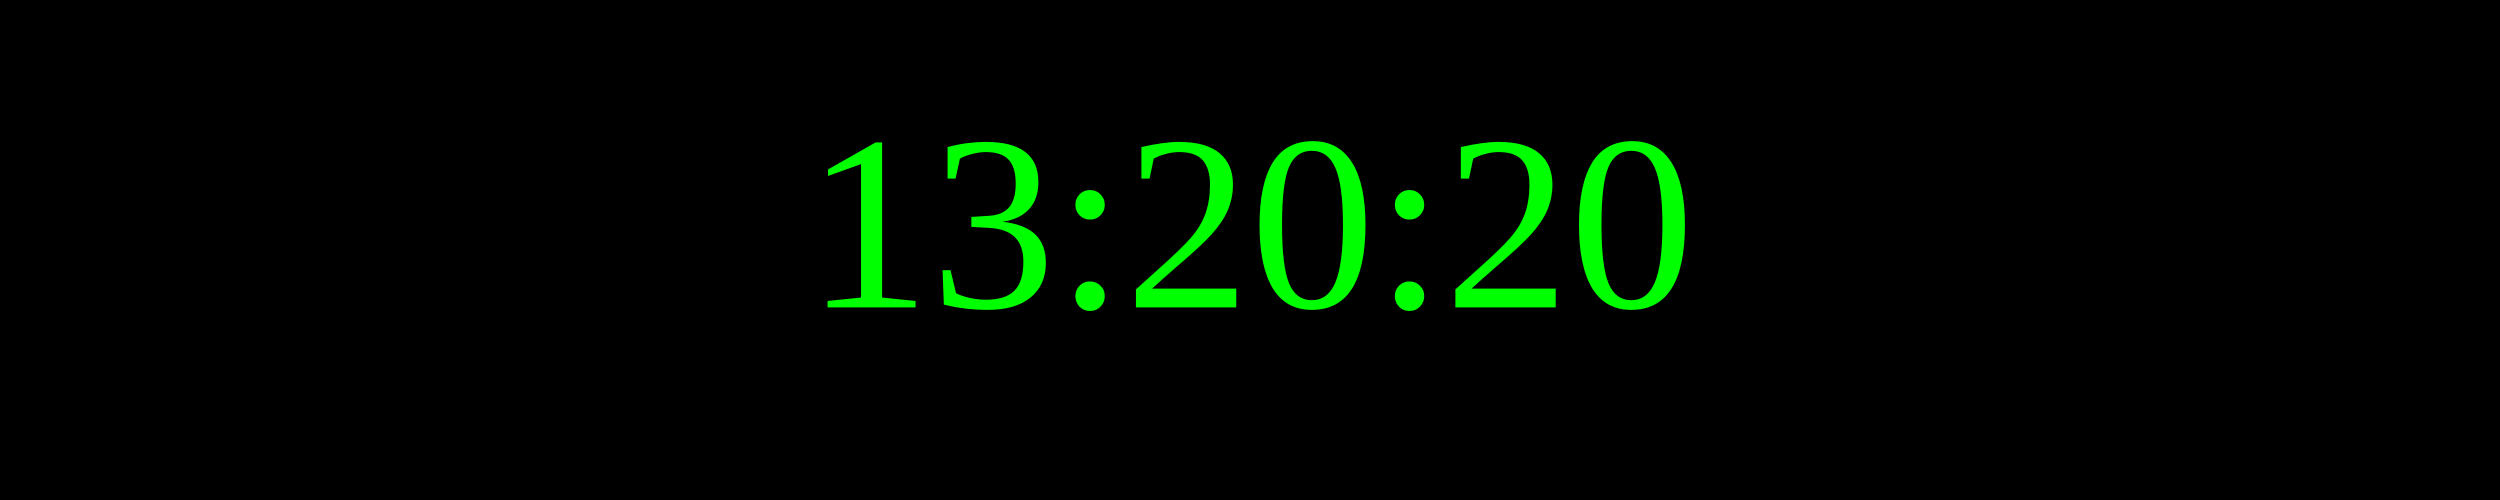
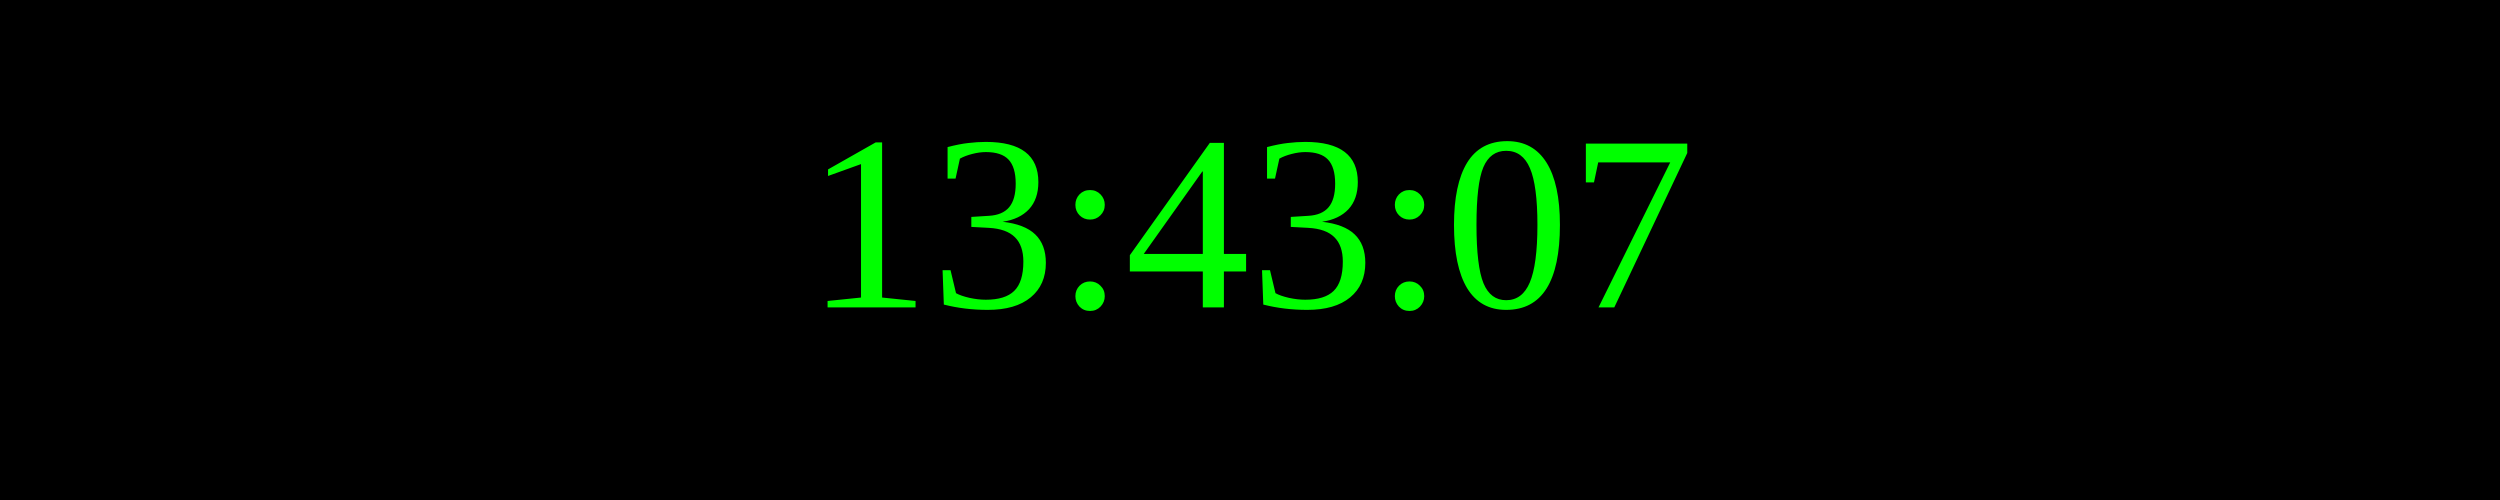
<svg xmlns="http://www.w3.org/2000/svg" width="250" height="50">
  <rect width="100%" height="100%" fill="black" />
  <text x="50%" y="50%" font-size="25" fill="lime" text-anchor="middle" dominant-baseline="middle">
- 13:20:20
+ 13:43:07
</text>
</svg>
